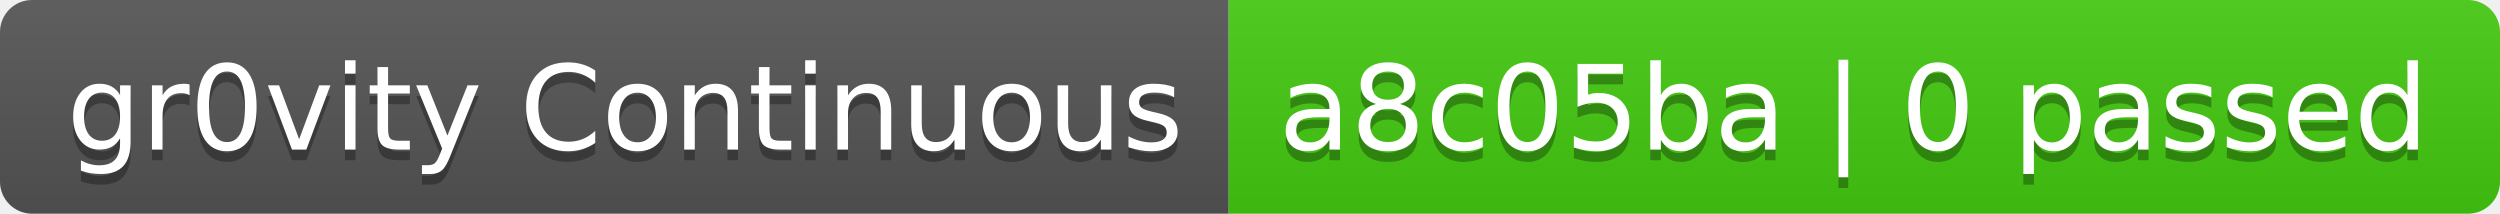
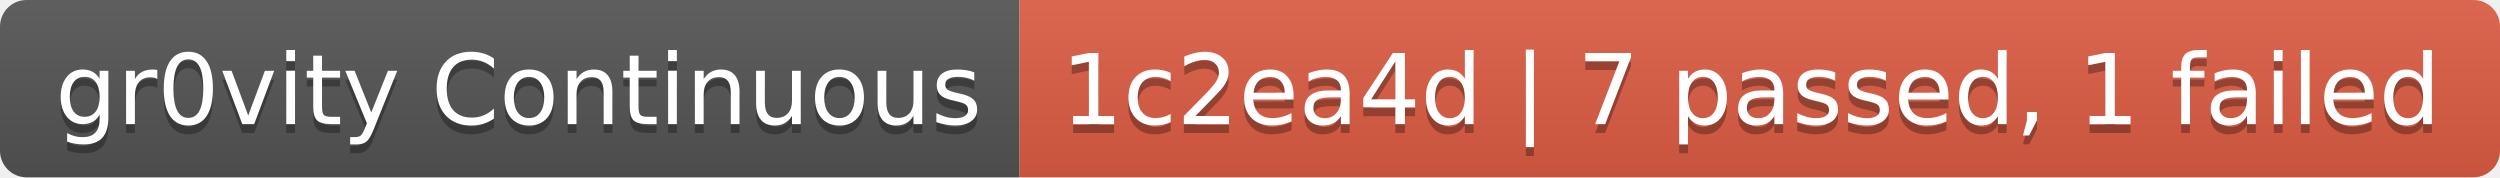
- <svg xmlns="http://www.w3.org/2000/svg" width="234" height="20" role="img" aria-label="gr0vity Continuous: a8c05ba | 0 passed">
+ <svg xmlns="http://www.w3.org/2000/svg" width="282" height="20" role="img" aria-label="gr0vity Continuous: 1c2ea4d | 7 passed, 1 failed">
  <linearGradient id="s" x2="0" y2="100%">
    <stop offset="0" stop-color="#bbb" stop-opacity=".1" />
    <stop offset="1" stop-opacity=".1" />
  </linearGradient>
  <clipPath id="r">
-     <rect width="234" height="20" rx="3" fill="#fff" />
+     <rect width="282" height="20" rx="3" fill="#fff" />
  </clipPath>
  <g clip-path="url(#r)">
    <rect width="115" height="20" fill="#555" />
-     <rect x="115" width="119" height="20" fill="#4c1" />
-     <rect width="234" height="20" fill="url(#s)" />
+     <rect x="115" width="167" height="20" fill="#e05d44" />
+     <rect width="282" height="20" fill="url(#s)" />
  </g>
  <g fill="#fff" text-anchor="middle" font-family="Verdana,Geneva,DejaVu Sans,sans-serif" text-rendering="geometricPrecision" font-size="110">
    <text aria-hidden="true" x="585" y="150" fill="#010101" fill-opacity=".3" transform="scale(.1)" textLength="1050">gr0vity Continuous</text>
    <text x="585" y="140" transform="scale(.1)" fill="#fff" textLength="1050">gr0vity Continuous</text>
-     <text aria-hidden="true" x="1735" y="150" fill="#010101" fill-opacity=".3" transform="scale(.1)" textLength="1090">a8c05ba | 0 passed</text>
-     <text x="1735" y="140" transform="scale(.1)" fill="#fff" textLength="1090">a8c05ba | 0 passed</text>
+     <text aria-hidden="true" x="1975" y="150" fill="#010101" fill-opacity=".3" transform="scale(.1)" textLength="1570">1c2ea4d | 7 passed, 1 failed</text>
+     <text x="1975" y="140" transform="scale(.1)" fill="#fff" textLength="1570">1c2ea4d | 7 passed, 1 failed</text>
  </g>
</svg>
